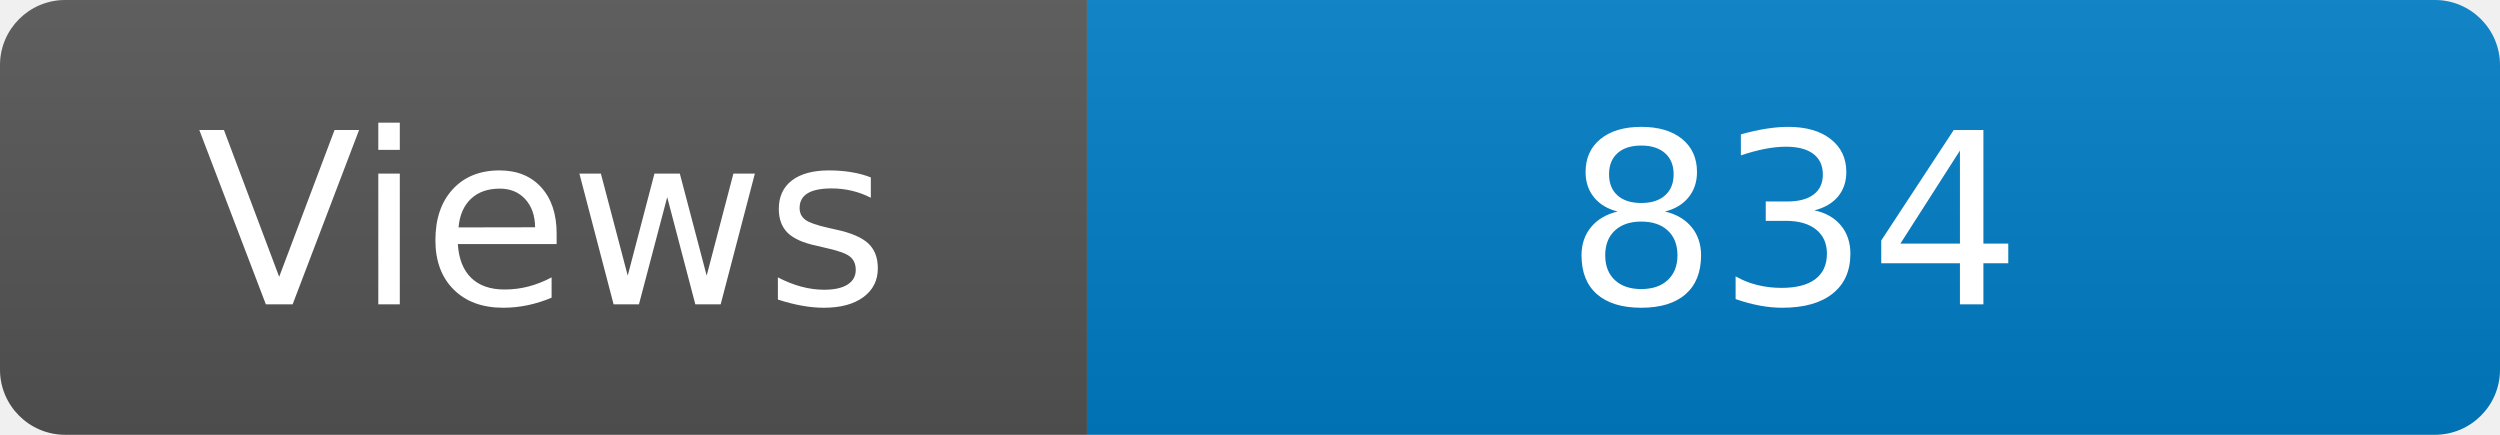
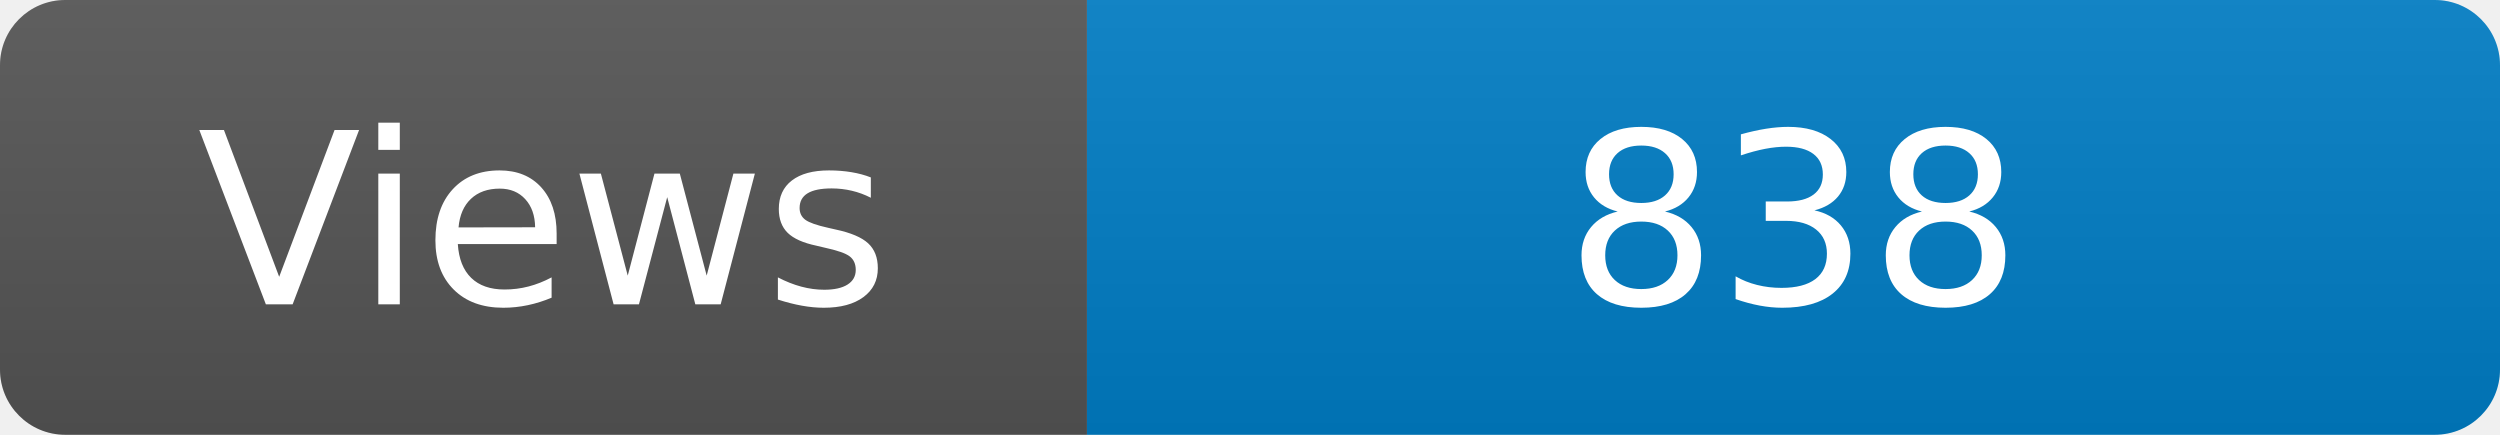
<svg xmlns="http://www.w3.org/2000/svg" width="115" height="20" role="img" aria-label="Maintained?: yes">
  <linearGradient id="s" x2="0" y2="100%">
    <stop offset="0" stop-color="#bbb" stop-opacity=".1" />
    <stop offset="1" stop-opacity=".1" />
  </linearGradient>
  <clipPath id="r">
    <rect width="115" height="20" rx="3" fill="#fff" />
  </clipPath>
  <g clip-path="url(#r)">
    <rect width="50" height="20" fill="#555" />
    <rect x="50" width="160" height="20" fill="#007ec6" />
    <rect width="115" height="20" fill="url(#s)" />
  </g>
  <g fill="#fff" text-anchor="middle" font-family="Verdana,Geneva,DejaVu Sans,sans-serif" font-size="110">
    <text x="250" y="140" transform="scale(.1)" fill="#fff">Views</text>
-     <text x="825" y="140" transform="scale(.1)" fill="#fff">834</text>
+     <text x="825" y="140" transform="scale(.1)" fill="#fff">838</text>
  </g>
</svg>
